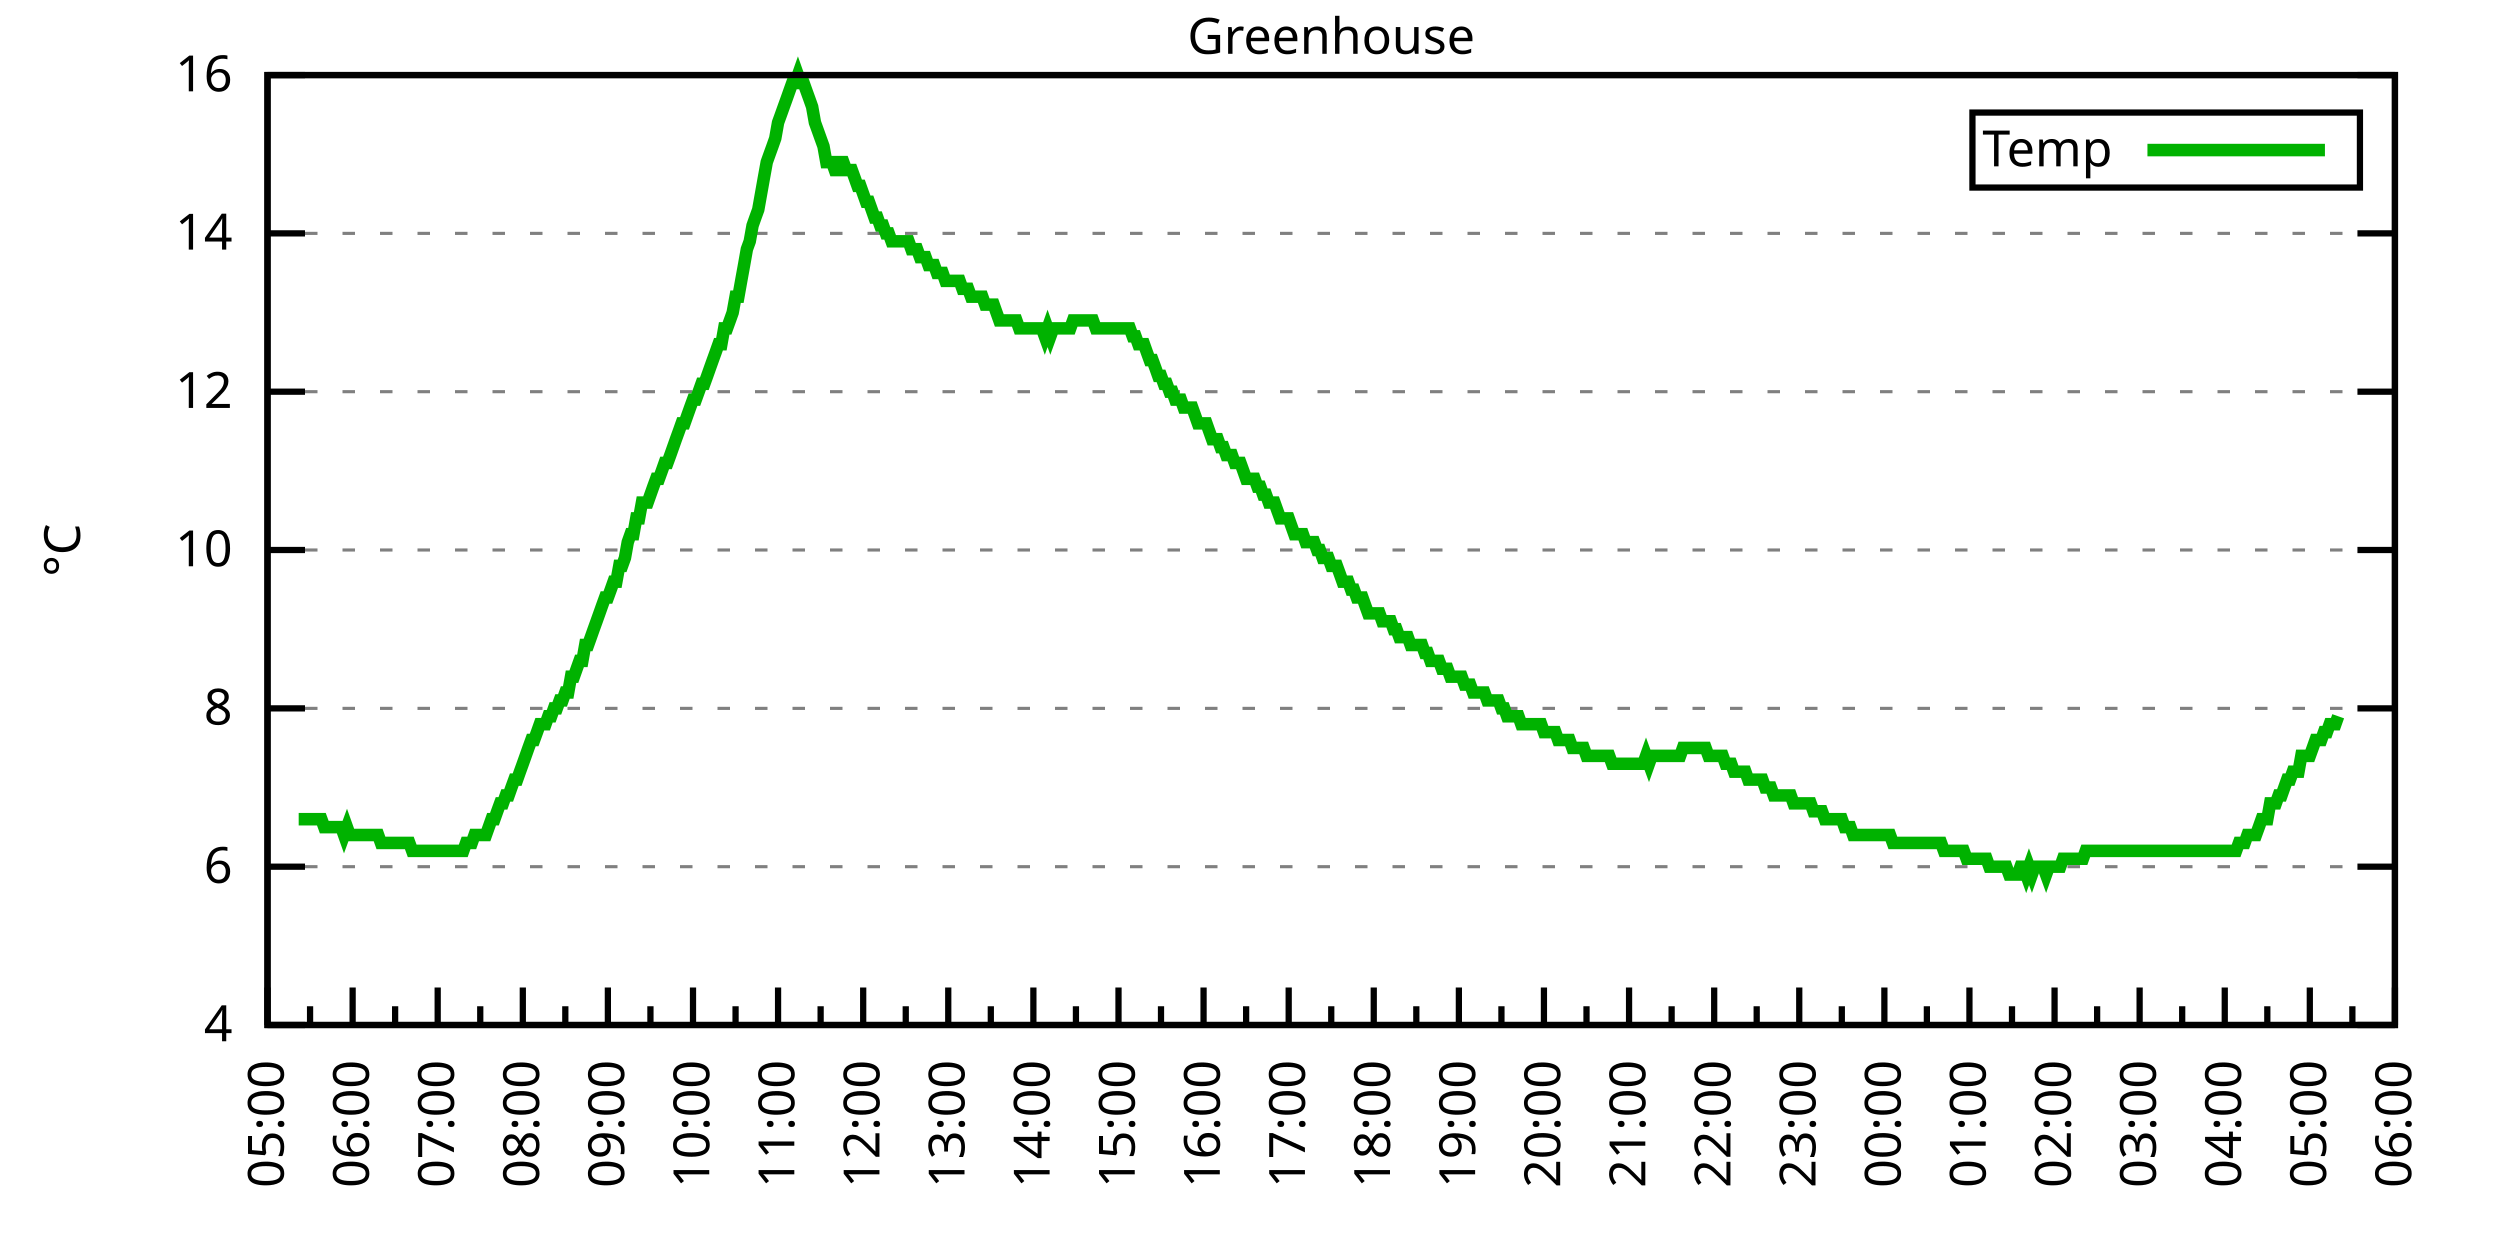
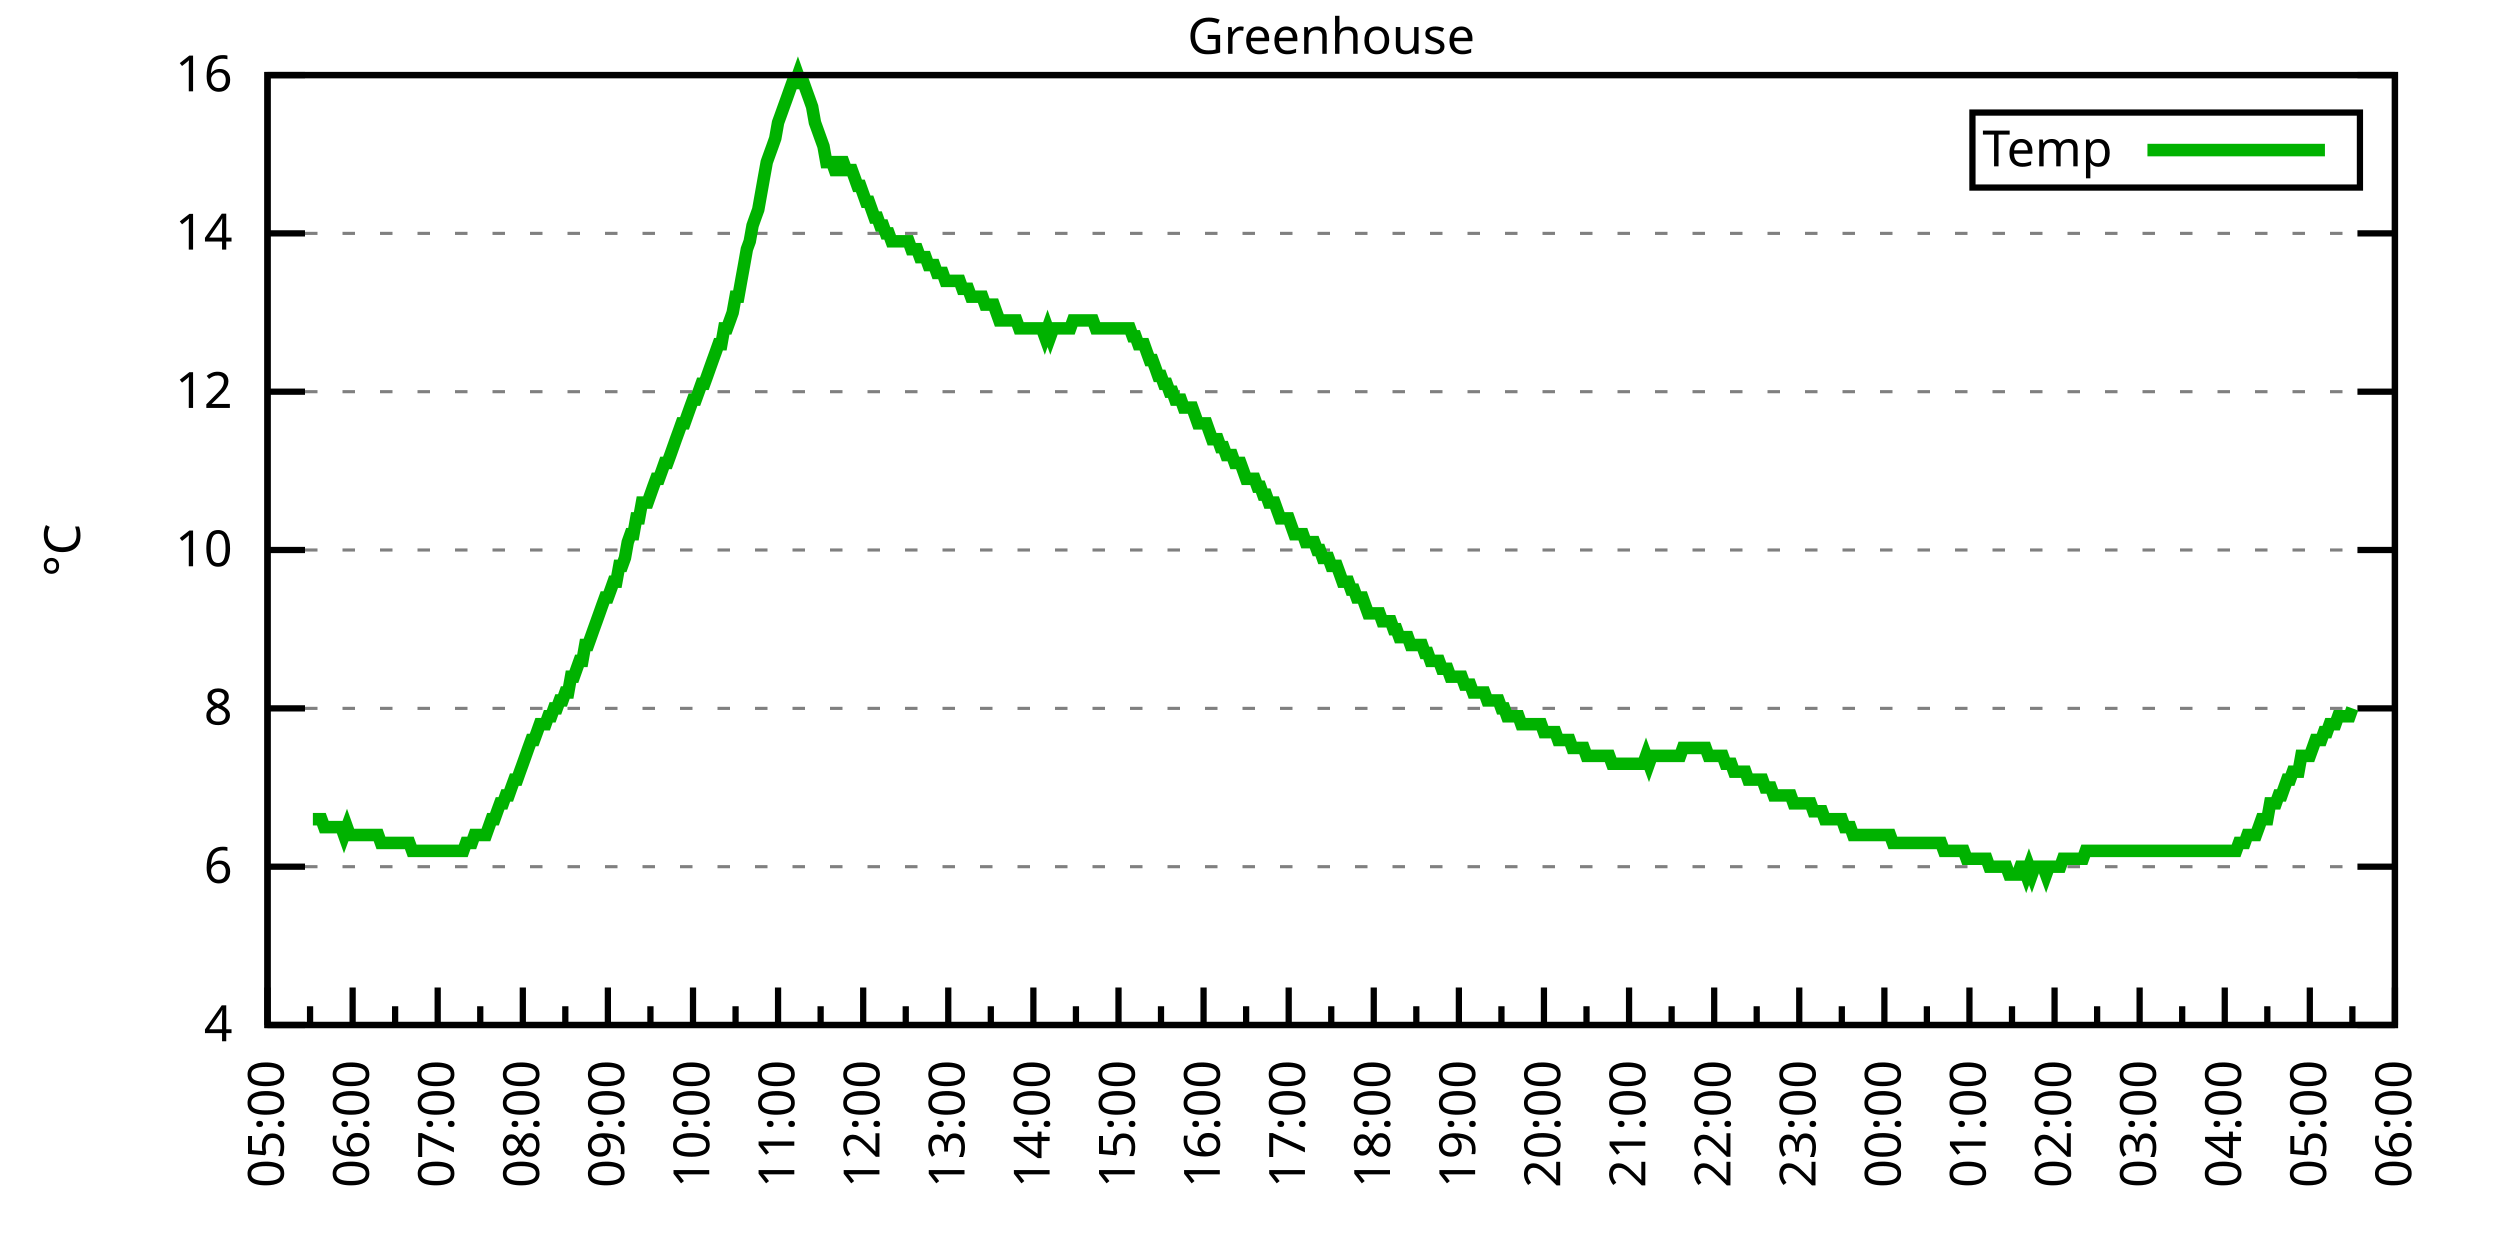
<svg xmlns="http://www.w3.org/2000/svg" xmlns:xlink="http://www.w3.org/1999/xlink" width="400" height="200" viewBox="0 0 400 200">
  <g id="gnuplot_canvas">
    <rect x="0" y="0" width="400" height="200" fill="none" />
    <defs>
      <circle id="gpDot" r="0.5" stroke-width="0.5" stroke="currentColor" />
      <path id="gpPt0" stroke-width="0.333" stroke="currentColor" d="M-1,0 h2 M0,-1 v2" />
      <path id="gpPt1" stroke-width="0.333" stroke="currentColor" d="M-1,-1 L1,1 M1,-1 L-1,1" />
      <path id="gpPt2" stroke-width="0.333" stroke="currentColor" d="M-1,0 L1,0 M0,-1 L0,1 M-1,-1 L1,1 M-1,1 L1,-1" />
      <rect id="gpPt3" stroke-width="0.333" stroke="currentColor" x="-1" y="-1" width="2" height="2" />
      <rect id="gpPt4" stroke-width="0.333" stroke="currentColor" fill="currentColor" x="-1" y="-1" width="2" height="2" />
      <circle id="gpPt5" stroke-width="0.333" stroke="currentColor" cx="0" cy="0" r="1" />
      <use xlink:href="#gpPt5" id="gpPt6" fill="currentColor" stroke="none" />
      <path id="gpPt7" stroke-width="0.333" stroke="currentColor" d="M0,-1.33 L-1.33,0.67 L1.33,0.67 z" />
      <use xlink:href="#gpPt7" id="gpPt8" fill="currentColor" stroke="none" />
      <use xlink:href="#gpPt7" id="gpPt9" stroke="currentColor" transform="rotate(180)" />
      <use xlink:href="#gpPt9" id="gpPt10" fill="currentColor" stroke="none" />
      <use xlink:href="#gpPt3" id="gpPt11" stroke="currentColor" transform="rotate(45)" />
      <use xlink:href="#gpPt11" id="gpPt12" fill="currentColor" stroke="none" />
      <path id="gpPt13" stroke-width="0.333" stroke="currentColor" d="M0,1.330 L1.265,0.411 L0.782,-1.067 L-0.782,-1.076 L-1.265,0.411 z" />
      <use xlink:href="#gpPt13" id="gpPt14" fill="currentColor" stroke="none" />
      <filter id="textbox" filterUnits="objectBoundingBox" x="0" y="0" height="1" width="1">
        <feFlood flood-color="white" flood-opacity="1" result="bgnd" />
        <feComposite in="SourceGraphic" in2="bgnd" operator="atop" />
      </filter>
      <filter id="greybox" filterUnits="objectBoundingBox" x="0" y="0" height="1" width="1">
        <feFlood flood-color="lightgrey" flood-opacity="1" result="grey" />
        <feComposite in="SourceGraphic" in2="grey" operator="atop" />
      </filter>
    </defs>
    <g fill="none" color="white" stroke="currentColor" stroke-width="1.00" stroke-linecap="butt" stroke-linejoin="miter">
</g>
    <g fill="none" color="black" stroke="currentColor" stroke-width="1.00" stroke-linecap="butt" stroke-linejoin="miter">
      <g stroke="none" shape-rendering="crispEdges">
        <polygon fill="rgb(255, 255, 255)" points="42.80,164.00 383.18,164.00 383.18,12.02 42.80,12.02 " />
      </g>
    </g>
    <g fill="none" color="black" stroke="currentColor" stroke-width="1.00" stroke-linecap="butt" stroke-linejoin="miter">
</g>
    <g fill="none" color="black" stroke="black" stroke-width="0.50" stroke-linecap="butt" stroke-linejoin="miter">
</g>
    <g fill="none" color="gray" stroke="currentColor" stroke-width="0.50" stroke-linecap="butt" stroke-linejoin="miter">
      <path stroke="gray" stroke-dasharray="2,4" class="gridline" d="M42.80,164.00 L383.19,164.00  " />
    </g>
    <g fill="none" color="gray" stroke="gray" stroke-width="1.00" stroke-linecap="butt" stroke-linejoin="miter">
</g>
    <g fill="none" color="black" stroke="currentColor" stroke-width="1.00" stroke-linecap="butt" stroke-linejoin="miter">
      <path stroke="black" d="M42.80,164.00 L48.80,164.00 M383.19,164.00 L377.19,164.00  " />
      <g transform="translate(37.20,166.60)" stroke="none" fill="black" font-family="Sans" font-size="8.00" text-anchor="end">
        <text>
          <tspan font-family="Sans"> 4</tspan>
        </text>
      </g>
    </g>
    <g fill="none" color="black" stroke="currentColor" stroke-width="1.00" stroke-linecap="butt" stroke-linejoin="miter">
</g>
    <g fill="none" color="black" stroke="black" stroke-width="0.50" stroke-linecap="butt" stroke-linejoin="miter">
</g>
    <g fill="none" color="gray" stroke="currentColor" stroke-width="0.50" stroke-linecap="butt" stroke-linejoin="miter">
      <path stroke="gray" stroke-dasharray="2,4" class="gridline" d="M42.80,138.67 L383.19,138.67  " />
    </g>
    <g fill="none" color="gray" stroke="gray" stroke-width="1.00" stroke-linecap="butt" stroke-linejoin="miter">
</g>
    <g fill="none" color="black" stroke="currentColor" stroke-width="1.00" stroke-linecap="butt" stroke-linejoin="miter">
      <path stroke="black" d="M42.80,138.67 L48.80,138.67 M383.19,138.67 L377.19,138.67  " />
      <g transform="translate(37.20,141.27)" stroke="none" fill="black" font-family="Sans" font-size="8.00" text-anchor="end">
        <text>
          <tspan font-family="Sans"> 6</tspan>
        </text>
      </g>
    </g>
    <g fill="none" color="black" stroke="currentColor" stroke-width="1.00" stroke-linecap="butt" stroke-linejoin="miter">
</g>
    <g fill="none" color="black" stroke="black" stroke-width="0.50" stroke-linecap="butt" stroke-linejoin="miter">
</g>
    <g fill="none" color="gray" stroke="currentColor" stroke-width="0.50" stroke-linecap="butt" stroke-linejoin="miter">
      <path stroke="gray" stroke-dasharray="2,4" class="gridline" d="M42.80,113.34 L383.19,113.34  " />
    </g>
    <g fill="none" color="gray" stroke="gray" stroke-width="1.00" stroke-linecap="butt" stroke-linejoin="miter">
</g>
    <g fill="none" color="black" stroke="currentColor" stroke-width="1.00" stroke-linecap="butt" stroke-linejoin="miter">
      <path stroke="black" d="M42.80,113.34 L48.80,113.34 M383.19,113.34 L377.19,113.34  " />
      <g transform="translate(37.20,115.94)" stroke="none" fill="black" font-family="Sans" font-size="8.00" text-anchor="end">
        <text>
          <tspan font-family="Sans"> 8</tspan>
        </text>
      </g>
    </g>
    <g fill="none" color="black" stroke="currentColor" stroke-width="1.00" stroke-linecap="butt" stroke-linejoin="miter">
</g>
    <g fill="none" color="black" stroke="black" stroke-width="0.50" stroke-linecap="butt" stroke-linejoin="miter">
</g>
    <g fill="none" color="gray" stroke="currentColor" stroke-width="0.50" stroke-linecap="butt" stroke-linejoin="miter">
      <path stroke="gray" stroke-dasharray="2,4" class="gridline" d="M42.80,88.00 L383.19,88.00  " />
    </g>
    <g fill="none" color="gray" stroke="gray" stroke-width="1.00" stroke-linecap="butt" stroke-linejoin="miter">
</g>
    <g fill="none" color="black" stroke="currentColor" stroke-width="1.00" stroke-linecap="butt" stroke-linejoin="miter">
      <path stroke="black" d="M42.80,88.00 L48.80,88.00 M383.19,88.00 L377.19,88.00  " />
      <g transform="translate(37.20,90.60)" stroke="none" fill="black" font-family="Sans" font-size="8.00" text-anchor="end">
        <text>
          <tspan font-family="Sans"> 10</tspan>
        </text>
      </g>
    </g>
    <g fill="none" color="black" stroke="currentColor" stroke-width="1.00" stroke-linecap="butt" stroke-linejoin="miter">
</g>
    <g fill="none" color="black" stroke="black" stroke-width="0.50" stroke-linecap="butt" stroke-linejoin="miter">
</g>
    <g fill="none" color="gray" stroke="currentColor" stroke-width="0.50" stroke-linecap="butt" stroke-linejoin="miter">
      <path stroke="gray" stroke-dasharray="2,4" class="gridline" d="M42.80,62.67 L383.19,62.67  " />
    </g>
    <g fill="none" color="gray" stroke="gray" stroke-width="1.00" stroke-linecap="butt" stroke-linejoin="miter">
</g>
    <g fill="none" color="black" stroke="currentColor" stroke-width="1.00" stroke-linecap="butt" stroke-linejoin="miter">
      <path stroke="black" d="M42.80,62.67 L48.80,62.67 M383.19,62.67 L377.19,62.67  " />
      <g transform="translate(37.20,65.27)" stroke="none" fill="black" font-family="Sans" font-size="8.00" text-anchor="end">
        <text>
          <tspan font-family="Sans"> 12</tspan>
        </text>
      </g>
    </g>
    <g fill="none" color="black" stroke="currentColor" stroke-width="1.00" stroke-linecap="butt" stroke-linejoin="miter">
</g>
    <g fill="none" color="black" stroke="black" stroke-width="0.50" stroke-linecap="butt" stroke-linejoin="miter">
</g>
    <g fill="none" color="gray" stroke="currentColor" stroke-width="0.50" stroke-linecap="butt" stroke-linejoin="miter">
      <path stroke="gray" stroke-dasharray="2,4" class="gridline" d="M42.80,37.34 L383.19,37.34  " />
    </g>
    <g fill="none" color="gray" stroke="gray" stroke-width="1.00" stroke-linecap="butt" stroke-linejoin="miter">
</g>
    <g fill="none" color="black" stroke="currentColor" stroke-width="1.00" stroke-linecap="butt" stroke-linejoin="miter">
      <path stroke="black" d="M42.80,37.34 L48.80,37.34 M383.19,37.34 L377.19,37.34  " />
      <g transform="translate(37.20,39.94)" stroke="none" fill="black" font-family="Sans" font-size="8.00" text-anchor="end">
        <text>
          <tspan font-family="Sans"> 14</tspan>
        </text>
      </g>
    </g>
    <g fill="none" color="black" stroke="currentColor" stroke-width="1.00" stroke-linecap="butt" stroke-linejoin="miter">
</g>
    <g fill="none" color="black" stroke="black" stroke-width="0.50" stroke-linecap="butt" stroke-linejoin="miter">
</g>
    <g fill="none" color="gray" stroke="currentColor" stroke-width="0.50" stroke-linecap="butt" stroke-linejoin="miter">
      <path stroke="gray" stroke-dasharray="2,4" class="gridline" d="M42.80,12.01 L383.19,12.01  " />
    </g>
    <g fill="none" color="gray" stroke="gray" stroke-width="1.00" stroke-linecap="butt" stroke-linejoin="miter">
</g>
    <g fill="none" color="black" stroke="currentColor" stroke-width="1.00" stroke-linecap="butt" stroke-linejoin="miter">
      <path stroke="black" d="M42.80,12.01 L48.80,12.01 M383.19,12.01 L377.19,12.01  " />
      <g transform="translate(37.20,14.61)" stroke="none" fill="black" font-family="Sans" font-size="8.00" text-anchor="end">
        <text>
          <tspan font-family="Sans"> 16</tspan>
        </text>
      </g>
    </g>
    <g fill="none" color="black" stroke="currentColor" stroke-width="1.00" stroke-linecap="butt" stroke-linejoin="miter">
      <path stroke="black" d="M42.80,164.00 L42.80,158.00  " />
      <g transform="translate(45.40,169.60) rotate(270)" stroke="none" fill="black" font-family="Sans" font-size="8.00" text-anchor="end">
        <text>
          <tspan font-family="Sans">05:00</tspan>
        </text>
      </g>
    </g>
    <g fill="none" color="black" stroke="currentColor" stroke-width="1.00" stroke-linecap="butt" stroke-linejoin="miter">
      <path stroke="black" d="M49.61,164.00 L49.61,161.00 M56.42,164.00 L56.42,158.00  " />
      <g transform="translate(59.02,169.60) rotate(270)" stroke="none" fill="black" font-family="Sans" font-size="8.00" text-anchor="end">
        <text>
          <tspan font-family="Sans">06:00</tspan>
        </text>
      </g>
    </g>
    <g fill="none" color="black" stroke="currentColor" stroke-width="1.00" stroke-linecap="butt" stroke-linejoin="miter">
      <path stroke="black" d="M63.22,164.00 L63.22,161.00 M70.03,164.00 L70.03,158.00  " />
      <g transform="translate(72.63,169.60) rotate(270)" stroke="none" fill="black" font-family="Sans" font-size="8.00" text-anchor="end">
        <text>
          <tspan font-family="Sans">07:00</tspan>
        </text>
      </g>
    </g>
    <g fill="none" color="black" stroke="currentColor" stroke-width="1.00" stroke-linecap="butt" stroke-linejoin="miter">
      <path stroke="black" d="M76.84,164.00 L76.84,161.00 M83.65,164.00 L83.65,158.00  " />
      <g transform="translate(86.25,169.60) rotate(270)" stroke="none" fill="black" font-family="Sans" font-size="8.00" text-anchor="end">
        <text>
          <tspan font-family="Sans">08:00</tspan>
        </text>
      </g>
    </g>
    <g fill="none" color="black" stroke="currentColor" stroke-width="1.00" stroke-linecap="butt" stroke-linejoin="miter">
      <path stroke="black" d="M90.45,164.00 L90.45,161.00 M97.26,164.00 L97.26,158.00  " />
      <g transform="translate(99.86,169.60) rotate(270)" stroke="none" fill="black" font-family="Sans" font-size="8.00" text-anchor="end">
        <text>
          <tspan font-family="Sans">09:00</tspan>
        </text>
      </g>
    </g>
    <g fill="none" color="black" stroke="currentColor" stroke-width="1.00" stroke-linecap="butt" stroke-linejoin="miter">
      <path stroke="black" d="M104.07,164.00 L104.07,161.00 M110.88,164.00 L110.88,158.00  " />
      <g transform="translate(113.48,169.60) rotate(270)" stroke="none" fill="black" font-family="Sans" font-size="8.00" text-anchor="end">
        <text>
          <tspan font-family="Sans">10:00</tspan>
        </text>
      </g>
    </g>
    <g fill="none" color="black" stroke="currentColor" stroke-width="1.00" stroke-linecap="butt" stroke-linejoin="miter">
      <path stroke="black" d="M117.69,164.00 L117.69,161.00 M124.49,164.00 L124.49,158.00  " />
      <g transform="translate(127.09,169.60) rotate(270)" stroke="none" fill="black" font-family="Sans" font-size="8.00" text-anchor="end">
        <text>
          <tspan font-family="Sans">11:00</tspan>
        </text>
      </g>
    </g>
    <g fill="none" color="black" stroke="currentColor" stroke-width="1.00" stroke-linecap="butt" stroke-linejoin="miter">
      <path stroke="black" d="M131.30,164.00 L131.30,161.00 M138.11,164.00 L138.11,158.00  " />
      <g transform="translate(140.71,169.60) rotate(270)" stroke="none" fill="black" font-family="Sans" font-size="8.00" text-anchor="end">
        <text>
          <tspan font-family="Sans">12:00</tspan>
        </text>
      </g>
    </g>
    <g fill="none" color="black" stroke="currentColor" stroke-width="1.00" stroke-linecap="butt" stroke-linejoin="miter">
      <path stroke="black" d="M144.92,164.00 L144.92,161.00 M151.72,164.00 L151.72,158.00  " />
      <g transform="translate(154.32,169.60) rotate(270)" stroke="none" fill="black" font-family="Sans" font-size="8.00" text-anchor="end">
        <text>
          <tspan font-family="Sans">13:00</tspan>
        </text>
      </g>
    </g>
    <g fill="none" color="black" stroke="currentColor" stroke-width="1.00" stroke-linecap="butt" stroke-linejoin="miter">
      <path stroke="black" d="M158.53,164.00 L158.53,161.00 M165.34,164.00 L165.34,158.00  " />
      <g transform="translate(167.94,169.60) rotate(270)" stroke="none" fill="black" font-family="Sans" font-size="8.00" text-anchor="end">
        <text>
          <tspan font-family="Sans">14:00</tspan>
        </text>
      </g>
    </g>
    <g fill="none" color="black" stroke="currentColor" stroke-width="1.00" stroke-linecap="butt" stroke-linejoin="miter">
      <path stroke="black" d="M172.15,164.00 L172.15,161.00 M178.96,164.00 L178.96,158.00  " />
      <g transform="translate(181.56,169.60) rotate(270)" stroke="none" fill="black" font-family="Sans" font-size="8.00" text-anchor="end">
        <text>
          <tspan font-family="Sans">15:00</tspan>
        </text>
      </g>
    </g>
    <g fill="none" color="black" stroke="currentColor" stroke-width="1.00" stroke-linecap="butt" stroke-linejoin="miter">
      <path stroke="black" d="M185.76,164.00 L185.76,161.00 M192.57,164.00 L192.57,158.00  " />
      <g transform="translate(195.17,169.60) rotate(270)" stroke="none" fill="black" font-family="Sans" font-size="8.00" text-anchor="end">
        <text>
          <tspan font-family="Sans">16:00</tspan>
        </text>
      </g>
    </g>
    <g fill="none" color="black" stroke="currentColor" stroke-width="1.00" stroke-linecap="butt" stroke-linejoin="miter">
      <path stroke="black" d="M199.38,164.00 L199.38,161.00 M206.19,164.00 L206.19,158.00  " />
      <g transform="translate(208.79,169.60) rotate(270)" stroke="none" fill="black" font-family="Sans" font-size="8.00" text-anchor="end">
        <text>
          <tspan font-family="Sans">17:00</tspan>
        </text>
      </g>
    </g>
    <g fill="none" color="black" stroke="currentColor" stroke-width="1.00" stroke-linecap="butt" stroke-linejoin="miter">
      <path stroke="black" d="M213.00,164.00 L213.00,161.00 M219.80,164.00 L219.80,158.00  " />
      <g transform="translate(222.40,169.60) rotate(270)" stroke="none" fill="black" font-family="Sans" font-size="8.00" text-anchor="end">
        <text>
          <tspan font-family="Sans">18:00</tspan>
        </text>
      </g>
    </g>
    <g fill="none" color="black" stroke="currentColor" stroke-width="1.00" stroke-linecap="butt" stroke-linejoin="miter">
      <path stroke="black" d="M226.61,164.00 L226.61,161.00 M233.42,164.00 L233.42,158.00  " />
      <g transform="translate(236.02,169.60) rotate(270)" stroke="none" fill="black" font-family="Sans" font-size="8.00" text-anchor="end">
        <text>
          <tspan font-family="Sans">19:00</tspan>
        </text>
      </g>
    </g>
    <g fill="none" color="black" stroke="currentColor" stroke-width="1.00" stroke-linecap="butt" stroke-linejoin="miter">
      <path stroke="black" d="M240.23,164.00 L240.23,161.00 M247.03,164.00 L247.03,158.00  " />
      <g transform="translate(249.63,169.60) rotate(270)" stroke="none" fill="black" font-family="Sans" font-size="8.00" text-anchor="end">
        <text>
          <tspan font-family="Sans">20:00</tspan>
        </text>
      </g>
    </g>
    <g fill="none" color="black" stroke="currentColor" stroke-width="1.00" stroke-linecap="butt" stroke-linejoin="miter">
      <path stroke="black" d="M253.84,164.00 L253.84,161.00 M260.65,164.00 L260.65,158.00  " />
      <g transform="translate(263.25,169.60) rotate(270)" stroke="none" fill="black" font-family="Sans" font-size="8.00" text-anchor="end">
        <text>
          <tspan font-family="Sans">21:00</tspan>
        </text>
      </g>
    </g>
    <g fill="none" color="black" stroke="currentColor" stroke-width="1.00" stroke-linecap="butt" stroke-linejoin="miter">
      <path stroke="black" d="M267.46,164.00 L267.46,161.00 M274.27,164.00 L274.27,158.00  " />
      <g transform="translate(276.87,169.60) rotate(270)" stroke="none" fill="black" font-family="Sans" font-size="8.00" text-anchor="end">
        <text>
          <tspan font-family="Sans">22:00</tspan>
        </text>
      </g>
    </g>
    <g fill="none" color="black" stroke="currentColor" stroke-width="1.00" stroke-linecap="butt" stroke-linejoin="miter">
      <path stroke="black" d="M281.07,164.00 L281.07,161.00 M287.88,164.00 L287.88,158.00  " />
      <g transform="translate(290.48,169.60) rotate(270)" stroke="none" fill="black" font-family="Sans" font-size="8.00" text-anchor="end">
        <text>
          <tspan font-family="Sans">23:00</tspan>
        </text>
      </g>
    </g>
    <g fill="none" color="black" stroke="currentColor" stroke-width="1.00" stroke-linecap="butt" stroke-linejoin="miter">
      <path stroke="black" d="M294.69,164.00 L294.69,161.00 M301.50,164.00 L301.50,158.00  " />
      <g transform="translate(304.10,169.60) rotate(270)" stroke="none" fill="black" font-family="Sans" font-size="8.00" text-anchor="end">
        <text>
          <tspan font-family="Sans">00:00</tspan>
        </text>
      </g>
    </g>
    <g fill="none" color="black" stroke="currentColor" stroke-width="1.00" stroke-linecap="butt" stroke-linejoin="miter">
      <path stroke="black" d="M308.30,164.00 L308.30,161.00 M315.11,164.00 L315.11,158.00  " />
      <g transform="translate(317.71,169.60) rotate(270)" stroke="none" fill="black" font-family="Sans" font-size="8.00" text-anchor="end">
        <text>
          <tspan font-family="Sans">01:00</tspan>
        </text>
      </g>
    </g>
    <g fill="none" color="black" stroke="currentColor" stroke-width="1.00" stroke-linecap="butt" stroke-linejoin="miter">
      <path stroke="black" d="M321.92,164.00 L321.92,161.00 M328.73,164.00 L328.73,158.00  " />
      <g transform="translate(331.33,169.60) rotate(270)" stroke="none" fill="black" font-family="Sans" font-size="8.00" text-anchor="end">
        <text>
          <tspan font-family="Sans">02:00</tspan>
        </text>
      </g>
    </g>
    <g fill="none" color="black" stroke="currentColor" stroke-width="1.00" stroke-linecap="butt" stroke-linejoin="miter">
      <path stroke="black" d="M335.54,164.00 L335.54,161.00 M342.34,164.00 L342.34,158.00  " />
      <g transform="translate(344.94,169.60) rotate(270)" stroke="none" fill="black" font-family="Sans" font-size="8.00" text-anchor="end">
        <text>
          <tspan font-family="Sans">03:00</tspan>
        </text>
      </g>
    </g>
    <g fill="none" color="black" stroke="currentColor" stroke-width="1.00" stroke-linecap="butt" stroke-linejoin="miter">
      <path stroke="black" d="M349.15,164.00 L349.15,161.00 M355.96,164.00 L355.96,158.00  " />
      <g transform="translate(358.56,169.60) rotate(270)" stroke="none" fill="black" font-family="Sans" font-size="8.00" text-anchor="end">
        <text>
          <tspan font-family="Sans">04:00</tspan>
        </text>
      </g>
    </g>
    <g fill="none" color="black" stroke="currentColor" stroke-width="1.00" stroke-linecap="butt" stroke-linejoin="miter">
      <path stroke="black" d="M362.77,164.00 L362.77,161.00 M369.57,164.00 L369.57,158.00  " />
      <g transform="translate(372.17,169.60) rotate(270)" stroke="none" fill="black" font-family="Sans" font-size="8.00" text-anchor="end">
        <text>
          <tspan font-family="Sans">05:00</tspan>
        </text>
      </g>
    </g>
    <g fill="none" color="black" stroke="currentColor" stroke-width="1.00" stroke-linecap="butt" stroke-linejoin="miter">
      <path stroke="black" d="M376.38,164.00 L376.38,161.00 M383.19,164.00 L383.19,158.00  " />
      <g transform="translate(385.79,169.60) rotate(270)" stroke="none" fill="black" font-family="Sans" font-size="8.00" text-anchor="end">
        <text>
          <tspan font-family="Sans">06:00</tspan>
        </text>
      </g>
    </g>
    <g fill="none" color="black" stroke="currentColor" stroke-width="1.00" stroke-linecap="butt" stroke-linejoin="miter">
</g>
    <g fill="none" color="black" stroke="currentColor" stroke-width="1.00" stroke-linecap="butt" stroke-linejoin="miter">
      <path stroke="black" d="M42.80,12.01 L42.80,164.00 L383.19,164.00 L383.19,12.01 L42.80,12.01 Z  " />
    </g>
    <g fill="none" color="black" stroke="currentColor" stroke-width="1.00" stroke-linecap="butt" stroke-linejoin="miter">
      <g transform="translate(12.80,88.01) rotate(270)" stroke="none" fill="black" font-family="Sans" font-size="8.00" text-anchor="middle">
        <text>
          <tspan font-family="Sans">°C</tspan>
        </text>
      </g>
    </g>
    <g fill="none" color="black" stroke="currentColor" stroke-width="1.00" stroke-linecap="butt" stroke-linejoin="miter">
</g>
    <g fill="none" color="black" stroke="currentColor" stroke-width="1.00" stroke-linecap="butt" stroke-linejoin="miter">
      <path stroke="black" d="M315.59,30.01 L315.59,18.01 L377.59,18.01 L377.59,30.01 L315.59,30.01 Z  " />
    </g>
    <g id="Greenhouse_plot_1">
      <g fill="none" color="white" stroke="black" stroke-width="2.00" stroke-linecap="butt" stroke-linejoin="miter">
</g>
      <g fill="none" color="black" stroke="currentColor" stroke-width="2.00" stroke-linecap="butt" stroke-linejoin="miter">
        <g transform="translate(337.99,26.61)" stroke="none" fill="black" font-family="Sans" font-size="8.00" text-anchor="end">
          <text>
            <tspan font-family="Sans">Temp</tspan>
          </text>
        </g>
      </g>
      <g fill="none" color="black" stroke="currentColor" stroke-width="2.00" stroke-linecap="butt" stroke-linejoin="miter">
-         <path stroke="rgb(  0, 178,   0)" d="M343.59,24.01 L371.99,24.01 M47.79,131.07 L48.25,131.07 L48.70,131.07 L49.15,131.07 L49.61,131.07 L50.06,131.07   L50.52,131.07 L50.97,131.07 L51.42,131.07 L51.88,132.34 L52.33,132.34 L52.78,132.34 L53.24,132.34 L53.69,132.34   L54.15,132.34 L54.60,132.34 L55.05,133.60 L55.51,132.34 L55.96,133.60 L56.42,133.60 L56.87,133.60 L57.32,133.60   L57.78,133.60 L58.23,133.60 L58.68,133.60 L59.14,133.60 L59.59,133.60 L60.05,133.60 L60.50,133.60 L60.95,134.87   L61.41,134.87 L61.86,134.87 L62.32,134.87 L62.77,134.87 L63.22,134.87 L63.68,134.87 L64.13,134.87 L64.58,134.87   L65.04,134.87 L65.49,134.87 L65.95,136.14 L66.40,136.14 L66.85,136.14 L67.31,136.14 L67.76,136.14 L68.22,136.14   L68.67,136.14 L69.12,136.14 L69.58,136.14 L70.03,136.14 L70.49,136.14 L70.94,136.14 L71.39,136.14 L71.85,136.14   L72.30,136.14 L72.75,136.14 L73.21,136.14 L73.66,136.14 L74.12,136.14 L74.57,134.87 L75.02,134.87 L75.48,134.87   L75.93,133.60 L76.39,133.60 L76.84,133.60 L77.29,133.60 L77.75,133.60 L78.20,132.34 L78.65,131.07 L79.11,131.07   L79.56,129.80 L80.02,128.54 L80.47,128.54 L80.92,127.27 L81.38,127.27 L81.83,126.00 L82.29,124.74 L82.74,124.74   L83.19,123.47 L83.65,122.20 L84.10,120.94 L84.55,119.67 L85.01,118.40 L85.46,118.40 L85.92,117.14 L86.37,115.87   L86.82,115.87 L87.28,115.87 L87.73,114.60 L88.19,114.60 L88.64,113.34 L89.09,113.34 L89.55,112.07 L90.00,112.07   L90.45,110.80 L90.91,110.80 L91.36,108.27 L91.82,108.27 L92.27,107.00 L92.72,105.74 L93.18,105.74 L93.63,103.20   L94.09,103.20 L94.54,101.94 L94.99,100.67 L95.45,99.40 L95.90,98.14 L96.35,96.87 L96.81,95.60 L97.26,95.60   L97.72,94.34 L98.17,93.07 L98.62,93.07 L99.08,90.54 L99.53,90.54 L99.99,89.27 L100.44,86.74 L100.89,85.47   L101.35,85.47 L101.80,82.94 L102.25,82.94 L102.71,80.41 L103.16,80.41 L103.62,80.41 L104.07,79.14 L104.52,77.87   L104.98,76.61 L105.43,76.61 L105.89,75.34 L106.34,74.07 L106.79,74.07 L107.25,72.81 L107.70,71.54 L108.15,70.27   L108.61,69.01 L109.06,67.74 L109.52,67.74 L109.97,66.47 L110.42,65.21 L110.88,63.94 L111.33,63.94 L111.79,62.67   L112.24,61.41 L112.69,61.41 L113.15,60.14 L113.60,58.87 L114.05,57.61 L114.51,56.34 L114.96,55.07 L115.42,55.07   L115.87,52.54 L116.32,52.54 L116.78,51.27 L117.23,50.01 L117.69,47.47 L118.14,47.47 L118.59,44.94 L119.05,42.41   L119.50,39.87 L119.96,38.61 L120.41,36.08 L120.86,34.81 L121.32,33.54 L121.77,31.01 L122.22,28.48 L122.68,25.94   L123.13,24.68 L123.59,23.41 L124.04,22.14 L124.49,19.61 L124.95,18.34 L125.40,17.08 L125.86,15.81 L126.31,14.54   L126.76,13.28 L127.22,13.28 L127.67,12.01 L128.12,13.28 L128.58,13.28 L129.03,14.54 L129.49,15.81 L129.94,17.08   L130.39,19.61 L130.85,20.88 L131.30,22.14 L131.76,23.41 L132.21,25.94 L132.66,25.94 L133.12,25.94 L133.57,27.21   L134.02,27.21 L134.48,25.94 L134.93,25.94 L135.39,27.21 L135.84,27.21 L136.29,27.21 L136.75,28.48 L137.20,29.74   L137.66,29.74 L138.11,31.01 L138.56,32.28 L139.02,32.28 L139.47,33.54 L139.92,34.81 L140.38,34.81 L140.83,36.08   L141.29,36.08 L141.74,37.34 L142.19,37.34 L142.65,38.61 L143.10,38.61 L143.56,38.61 L144.01,38.61 L144.46,38.61   L144.92,38.61 L145.37,38.61 L145.82,39.87 L146.28,39.87 L146.73,39.87 L147.19,41.14 L147.64,41.14 L148.09,41.14   L148.55,42.41 L149.00,42.41 L149.46,42.41 L149.91,43.67 L150.36,43.67 L150.82,43.67 L151.27,44.94 L151.72,44.94   L152.18,44.94 L152.63,44.94 L153.09,44.94 L153.54,44.94 L153.99,46.21 L154.45,46.21 L154.90,46.21 L155.36,47.47   L155.81,47.47 L156.26,47.47 L156.72,47.47 L157.17,47.47 L157.62,48.74 L158.08,48.74 L158.53,48.74 L158.99,48.74   L159.44,50.01 L159.89,51.27 L160.35,51.27 L160.80,51.27 L161.26,51.27 L161.71,51.27 L162.16,51.27 L162.62,51.27   L163.07,52.54 L163.52,52.54 L163.98,52.54 L164.43,52.54 L164.89,52.54 L165.34,52.54 L165.79,52.54 L166.25,52.54   L166.70,52.54 L167.16,53.81 L167.61,52.54 L168.06,53.81 L168.52,52.54 L168.97,52.54 L169.43,52.54 L169.88,52.54   L170.33,52.54 L170.79,52.54 L171.24,52.54 L171.69,51.27 L172.15,51.27 L172.60,51.27 L173.06,51.27 L173.51,51.27   L173.96,51.27 L174.42,51.27 L174.87,51.27 L175.33,52.54 L175.78,52.54 L176.23,52.54 L176.69,52.54 L177.14,52.54   L177.59,52.54 L178.05,52.54 L178.50,52.54 L178.96,52.54 L179.41,52.54 L179.86,52.54 L180.32,52.54 L180.77,52.54   L181.23,53.81 L181.68,53.81 L182.13,55.07 L182.59,55.07 L183.04,55.07 L183.49,56.34 L183.95,57.61 L184.40,57.61   L184.86,58.87 L185.31,60.14 L185.76,60.14 L186.22,61.41 L186.67,61.41 L187.13,62.67 L187.58,62.67 L188.03,63.94   L188.49,63.94 L188.94,63.94 L189.39,65.21 L189.85,65.21 L190.30,65.21 L190.76,65.21 L191.21,66.47 L191.66,67.74   L192.12,67.74 L192.57,67.74 L193.03,67.74 L193.48,69.01 L193.93,70.27 L194.39,70.27 L194.84,70.27 L195.29,71.54   L195.75,71.54 L196.20,72.81 L196.66,72.81 L197.11,72.81 L197.56,74.07 L198.02,74.07 L198.47,74.07 L198.93,75.34   L199.38,76.61 L199.83,76.61 L200.29,76.61 L200.74,76.61 L201.19,77.87 L201.65,77.87 L202.10,79.14 L202.56,79.14   L203.01,80.41 L203.46,80.41 L203.92,80.41 L204.37,81.67 L204.83,82.94 L205.28,82.94 L205.73,82.94 L206.19,82.94   L206.64,84.21 L207.09,85.47 L207.55,85.47 L208.00,85.47 L208.46,85.47 L208.91,86.74 L209.36,86.74 L209.82,86.74   L210.27,86.74 L210.73,88.00 L211.18,88.00 L211.63,89.27 L212.09,89.27 L212.54,89.27 L213.00,90.54 L213.45,90.54   L213.90,90.54 L214.36,91.80 L214.81,93.07 L215.26,93.07 L215.72,93.07 L216.17,94.34 L216.63,94.34 L217.08,95.60   L217.53,95.60 L217.99,95.60 L218.44,96.87 L218.90,98.14 L219.35,98.14 L219.80,98.14 L220.26,98.14 L220.71,98.14   L221.16,99.40 L221.62,99.40 L222.07,99.40 L222.53,99.40 L222.98,100.67 L223.43,100.67 L223.89,101.94 L224.34,101.94   L224.80,101.94 L225.25,101.94 L225.70,103.20 L226.16,103.20 L226.61,103.20 L227.06,103.20 L227.52,103.20 L227.97,104.47   L228.43,104.47 L228.88,105.74 L229.33,105.74 L229.79,105.74 L230.24,105.74 L230.70,107.00 L231.15,107.00 L231.60,107.00   L232.06,108.27 L232.51,108.27 L232.96,108.27 L233.42,108.27 L233.87,108.27 L234.33,109.54 L234.78,109.54 L235.23,109.54   L235.69,110.80 L236.14,110.80 L236.60,110.80 L237.05,110.80 L237.50,110.80 L237.96,112.07 L238.41,112.07 L238.86,112.07   L239.32,112.07 L239.77,112.07 L240.23,113.34 L240.68,113.34 L241.13,114.60 L242.04,114.60 L242.50,114.60 L242.95,114.60   L243.40,115.87 L243.86,115.87 L244.31,115.87 L244.76,115.87 L245.22,115.87 L245.67,115.87 L246.13,115.87 L246.58,115.87   L247.03,117.14 L247.49,117.14 L247.94,117.14 L248.40,117.14 L248.85,117.14 L249.30,118.40 L249.76,118.40 L250.21,118.40   L250.66,118.40 L251.12,118.40 L251.57,119.67 L252.03,119.67 L252.48,119.67 L252.93,119.67 L253.39,119.67 L253.84,120.94   L254.30,120.94 L254.75,120.94 L255.20,120.94 L255.66,120.94 L256.11,120.94 L256.56,120.94 L257.02,120.94 L257.47,120.94   L257.93,122.20 L258.38,122.20 L258.83,122.20 L259.29,122.20 L259.74,122.20 L260.20,122.20 L260.65,122.20 L261.10,122.20   L261.56,122.20 L262.01,122.20 L262.47,122.20 L262.92,122.20 L263.37,120.94 L263.83,122.20 L264.28,120.94 L264.73,120.94   L265.19,120.94 L265.64,120.94 L266.10,120.94 L266.55,120.94 L267.00,120.94 L267.46,120.94 L267.91,120.94 L268.37,120.94   L268.82,120.94 L269.27,119.67 L269.73,119.67 L270.18,119.67 L270.63,119.67 L271.09,119.67 L271.54,119.67 L272.00,119.67   L272.45,119.67 L272.90,119.67 L273.36,120.94 L273.81,120.94 L274.27,120.94 L274.72,120.94 L275.17,120.94 L275.63,120.94   L276.08,122.20 L276.53,122.20 L276.99,122.20 L277.44,123.47 L277.90,123.47 L278.35,123.47 L278.80,123.47 L279.26,123.47   L279.71,124.74 L280.17,124.74 L280.62,124.74 L281.07,124.74 L281.53,124.74 L281.98,124.74 L282.43,126.00 L282.89,126.00   L283.34,126.00 L283.80,127.27 L284.25,127.27 L284.70,127.27 L285.16,127.27 L285.61,127.27 L286.07,127.27 L286.52,127.27   L286.97,128.54 L287.43,128.54 L287.88,128.54 L288.33,128.54 L288.79,128.54 L289.24,128.54 L289.70,128.54 L290.15,129.80   L290.60,129.80 L291.06,129.80 L291.51,129.80 L291.97,131.07 L292.42,131.07 L292.87,131.07 L293.33,131.07 L293.78,131.07   L294.23,131.07 L294.69,131.07 L295.14,132.34 L295.60,132.34 L296.05,132.34 L296.50,133.60 L296.96,133.60 L297.41,133.60   L297.87,133.60 L298.32,133.60 L298.77,133.60 L299.23,133.60 L299.68,133.60 L300.13,133.60 L300.59,133.60 L301.04,133.60   L301.50,133.60 L301.95,133.60 L302.40,133.60 L302.86,134.87 L303.31,134.87 L303.77,134.87 L304.22,134.87 L304.67,134.87   L305.13,134.87 L305.58,134.87 L306.03,134.87 L306.49,134.87 L306.94,134.87 L307.40,134.87 L307.85,134.87 L308.30,134.87   L308.76,134.87 L309.21,134.87 L309.67,134.87 L310.12,134.87 L310.57,134.87 L311.03,136.14 L311.48,136.14 L311.94,136.14   L312.39,136.14 L312.84,136.14 L313.30,136.14 L313.75,136.14 L314.20,136.14 L314.66,137.40 L315.11,137.40 L315.57,137.40   L316.02,137.40 L316.47,137.40 L316.93,137.40 L317.38,137.40 L317.84,137.40 L318.29,138.67 L318.74,138.67 L319.20,138.67   L319.65,138.67 L320.10,138.67 L320.56,138.67 L321.01,138.67 L321.47,139.93 L321.92,139.93 L322.37,139.93 L322.83,139.93   L323.28,138.67 L323.74,138.67 L324.19,139.93 L324.64,138.67 L325.10,139.93 L325.55,138.67 L326.00,138.67 L326.46,138.67   L326.91,138.67 L327.37,139.93 L327.82,138.67 L328.27,138.67 L328.73,138.67 L329.18,138.67 L329.64,138.67 L330.09,137.40   L330.54,137.40 L331.00,137.40 L331.45,137.40 L331.90,137.40 L332.36,137.40 L332.81,137.40 L333.27,137.40 L333.72,136.14   L334.17,136.14 L334.63,136.14 L335.08,136.14 L335.54,136.14 L335.99,136.14 L336.44,136.14 L336.90,136.14 L337.35,136.14   L337.80,136.14 L338.26,136.14 L338.71,136.14 L339.17,136.14 L339.62,136.14 L340.07,136.14 L340.53,136.14 L340.98,136.14   L341.44,136.14 L341.89,136.14 L342.34,136.14 L342.80,136.14 L343.25,136.14 L343.70,136.14 L344.16,136.14 L344.61,136.14   L345.07,136.14 L345.52,136.14 L345.97,136.14 L346.43,136.14 L346.88,136.14 L347.34,136.14 L347.79,136.14 L348.24,136.14   L348.70,136.14 L349.15,136.14 L349.60,136.14 L350.06,136.14 L350.51,136.14 L350.97,136.14 L351.42,136.14 L351.87,136.14   L352.33,136.14 L352.78,136.14 L353.24,136.14 L353.69,136.14 L354.14,136.14 L354.60,136.14 L355.05,136.14 L355.50,136.14   L355.96,136.14 L356.41,136.14 L356.87,136.14 L357.32,136.14 L357.77,136.14 L358.23,134.87 L358.68,134.87 L359.14,134.87   L359.59,133.60 L360.04,133.60 L360.50,133.60 L360.95,133.60 L361.41,132.34 L361.86,131.07 L362.31,131.07 L362.77,131.07   L363.22,128.54 L363.67,128.54 L364.13,128.54 L364.58,127.27 L365.04,127.27 L365.49,126.00 L365.94,124.74 L366.40,124.74   L366.85,123.47 L367.31,123.47 L367.76,123.47 L368.21,120.94 L368.67,120.94 L369.12,120.94 L369.57,120.94 L370.03,119.67   L370.48,118.40 L370.94,118.40 L371.39,118.40 L371.84,117.14 L372.30,117.14 L372.75,115.87 L373.21,115.87 L373.66,115.87   L374.11,114.60  " />
+         <path stroke="rgb(  0, 178,   0)" d="M343.59,24.01 L371.99,24.01 M50.06,131.07 L50.52,131.07 L50.97,131.07 L51.42,131.07 L51.88,132.34 L52.33,132.34   L52.78,132.34 L53.24,132.34 L53.69,132.34 L54.15,132.34 L54.60,132.34 L55.05,133.60 L55.51,132.34 L55.96,133.60   L56.42,133.60 L56.87,133.60 L57.32,133.60 L57.78,133.60 L58.23,133.60 L58.68,133.60 L59.14,133.60 L59.59,133.60   L60.05,133.60 L60.50,133.60 L60.95,134.87 L61.41,134.87 L61.86,134.87 L62.32,134.87 L62.77,134.87 L63.22,134.87   L63.68,134.87 L64.13,134.87 L64.58,134.87 L65.04,134.87 L65.49,134.87 L65.95,136.14 L66.40,136.14 L66.85,136.14   L67.31,136.14 L67.76,136.14 L68.22,136.14 L68.67,136.14 L69.12,136.14 L69.58,136.14 L70.03,136.14 L70.49,136.14   L70.94,136.14 L71.39,136.14 L71.85,136.14 L72.30,136.14 L72.75,136.14 L73.21,136.14 L73.66,136.14 L74.12,136.14   L74.57,134.87 L75.02,134.87 L75.48,134.87 L75.93,133.60 L76.39,133.60 L76.84,133.60 L77.29,133.60 L77.75,133.60   L78.20,132.34 L78.65,131.07 L79.11,131.07 L79.56,129.80 L80.02,128.54 L80.47,128.54 L80.92,127.27 L81.38,127.27   L81.83,126.00 L82.29,124.74 L82.74,124.74 L83.19,123.47 L83.65,122.20 L84.10,120.94 L84.55,119.67 L85.01,118.40   L85.46,118.40 L85.92,117.14 L86.37,115.87 L86.82,115.87 L87.28,115.87 L87.73,114.60 L88.19,114.60 L88.64,113.34   L89.09,113.34 L89.55,112.07 L90.00,112.07 L90.45,110.80 L90.91,110.80 L91.36,108.27 L91.82,108.27 L92.27,107.00   L92.72,105.74 L93.18,105.74 L93.63,103.20 L94.09,103.20 L94.54,101.94 L94.99,100.67 L95.45,99.40 L95.90,98.14   L96.35,96.87 L96.81,95.60 L97.26,95.60 L97.72,94.34 L98.17,93.07 L98.62,93.07 L99.08,90.54 L99.53,90.54   L99.99,89.27 L100.44,86.74 L100.89,85.47 L101.35,85.47 L101.80,82.94 L102.25,82.94 L102.71,80.41 L103.16,80.41   L103.62,80.41 L104.07,79.14 L104.52,77.87 L104.98,76.61 L105.43,76.61 L105.89,75.34 L106.34,74.07 L106.79,74.07   L107.25,72.81 L107.70,71.54 L108.15,70.27 L108.61,69.01 L109.06,67.74 L109.52,67.74 L109.97,66.47 L110.42,65.21   L110.88,63.94 L111.33,63.94 L111.79,62.67 L112.24,61.41 L112.69,61.41 L113.15,60.14 L113.60,58.87 L114.05,57.61   L114.51,56.34 L114.96,55.07 L115.42,55.07 L115.87,52.54 L116.32,52.54 L116.78,51.27 L117.23,50.01 L117.69,47.47   L118.14,47.47 L118.59,44.94 L119.05,42.41 L119.50,39.87 L119.96,38.61 L120.41,36.08 L120.86,34.81 L121.32,33.54   L121.77,31.01 L122.22,28.48 L122.68,25.94 L123.13,24.68 L123.59,23.41 L124.04,22.14 L124.49,19.61 L124.95,18.34   L125.40,17.08 L125.86,15.81 L126.31,14.54 L126.76,13.28 L127.22,13.28 L127.67,12.01 L128.12,13.28 L128.58,13.28   L129.03,14.54 L129.49,15.81 L129.94,17.08 L130.39,19.61 L130.85,20.88 L131.30,22.14 L131.76,23.41 L132.21,25.94   L132.66,25.94 L133.12,25.94 L133.57,27.21 L134.02,27.21 L134.48,25.94 L134.93,25.94 L135.39,27.21 L135.84,27.21   L136.29,27.21 L136.75,28.48 L137.20,29.74 L137.66,29.74 L138.11,31.01 L138.56,32.28 L139.02,32.28 L139.47,33.54   L139.92,34.81 L140.38,34.81 L140.83,36.08 L141.29,36.08 L141.74,37.34 L142.19,37.34 L142.65,38.61 L143.10,38.61   L143.56,38.61 L144.01,38.61 L144.46,38.61 L144.92,38.61 L145.37,38.61 L145.82,39.87 L146.28,39.87 L146.73,39.87   L147.19,41.14 L147.64,41.14 L148.09,41.14 L148.55,42.41 L149.00,42.41 L149.46,42.41 L149.91,43.67 L150.36,43.67   L150.82,43.67 L151.27,44.94 L151.72,44.94 L152.18,44.94 L152.63,44.94 L153.09,44.94 L153.54,44.94 L153.99,46.21   L154.45,46.21 L154.90,46.21 L155.36,47.47 L155.81,47.47 L156.26,47.47 L156.72,47.47 L157.17,47.47 L157.62,48.74   L158.08,48.74 L158.53,48.74 L158.99,48.74 L159.44,50.01 L159.89,51.27 L160.35,51.27 L160.80,51.27 L161.26,51.27   L161.71,51.27 L162.16,51.27 L162.62,51.27 L163.07,52.54 L163.52,52.54 L163.98,52.54 L164.43,52.54 L164.89,52.54   L165.34,52.54 L165.79,52.54 L166.25,52.54 L166.70,52.54 L167.16,53.81 L167.61,52.54 L168.06,53.81 L168.52,52.54   L168.97,52.54 L169.43,52.54 L169.88,52.54 L170.33,52.54 L170.79,52.54 L171.24,52.54 L171.69,51.27 L172.15,51.27   L172.60,51.27 L173.06,51.27 L173.51,51.27 L173.96,51.27 L174.42,51.27 L174.87,51.27 L175.33,52.54 L175.78,52.54   L176.23,52.54 L176.69,52.54 L177.14,52.54 L177.59,52.54 L178.05,52.54 L178.50,52.54 L178.96,52.54 L179.41,52.54   L179.86,52.54 L180.32,52.54 L180.77,52.54 L181.23,53.81 L181.68,53.81 L182.13,55.07 L182.59,55.07 L183.04,55.07   L183.49,56.34 L183.95,57.61 L184.40,57.61 L184.86,58.87 L185.31,60.14 L185.76,60.14 L186.22,61.41 L186.67,61.41   L187.13,62.67 L187.58,62.67 L188.03,63.94 L188.49,63.94 L188.94,63.94 L189.39,65.21 L189.85,65.21 L190.30,65.21   L190.76,65.21 L191.21,66.47 L191.66,67.74 L192.12,67.74 L192.57,67.74 L193.03,67.74 L193.48,69.01 L193.93,70.27   L194.39,70.27 L194.84,70.27 L195.29,71.54 L195.75,71.54 L196.20,72.81 L196.66,72.81 L197.11,72.81 L197.56,74.07   L198.02,74.07 L198.47,74.07 L198.93,75.34 L199.38,76.61 L199.83,76.61 L200.29,76.61 L200.74,76.61 L201.19,77.87   L201.65,77.87 L202.10,79.14 L202.56,79.14 L203.01,80.41 L203.46,80.41 L203.92,80.41 L204.37,81.67 L204.83,82.94   L205.28,82.94 L205.73,82.94 L206.19,82.94 L206.64,84.21 L207.09,85.47 L207.55,85.47 L208.00,85.47 L208.46,85.47   L208.91,86.74 L209.36,86.74 L209.82,86.74 L210.27,86.74 L210.73,88.00 L211.18,88.00 L211.63,89.27 L212.09,89.27   L212.54,89.27 L213.00,90.54 L213.45,90.54 L213.90,90.54 L214.36,91.80 L214.81,93.07 L215.26,93.07 L215.72,93.07   L216.17,94.34 L216.63,94.34 L217.08,95.60 L217.53,95.60 L217.99,95.60 L218.44,96.87 L218.90,98.14 L219.35,98.14   L219.80,98.14 L220.26,98.14 L220.71,98.14 L221.16,99.40 L221.62,99.40 L222.07,99.40 L222.53,99.40 L222.98,100.67   L223.43,100.67 L223.89,101.94 L224.34,101.94 L224.80,101.94 L225.25,101.94 L225.70,103.20 L226.16,103.20 L226.61,103.20   L227.06,103.20 L227.52,103.20 L227.97,104.47 L228.43,104.47 L228.88,105.74 L229.33,105.74 L229.79,105.74 L230.24,105.74   L230.70,107.00 L231.15,107.00 L231.60,107.00 L232.06,108.27 L232.51,108.27 L232.96,108.27 L233.42,108.27 L233.87,108.27   L234.33,109.54 L234.78,109.54 L235.23,109.54 L235.69,110.80 L236.14,110.80 L236.60,110.80 L237.05,110.80 L237.50,110.80   L237.96,112.07 L238.41,112.07 L238.86,112.07 L239.32,112.07 L239.77,112.07 L240.23,113.34 L240.68,113.34 L241.13,114.60   L242.04,114.60 L242.50,114.60 L242.95,114.60 L243.40,115.87 L243.86,115.87 L244.31,115.87 L244.76,115.87 L245.22,115.87   L245.67,115.87 L246.13,115.87 L246.58,115.87 L247.03,117.14 L247.49,117.14 L247.94,117.14 L248.40,117.14 L248.85,117.14   L249.30,118.40 L249.76,118.40 L250.21,118.40 L250.66,118.40 L251.12,118.40 L251.57,119.67 L252.03,119.67 L252.48,119.67   L252.93,119.67 L253.39,119.67 L253.84,120.94 L254.30,120.94 L254.75,120.94 L255.20,120.94 L255.66,120.94 L256.11,120.94   L256.56,120.94 L257.02,120.94 L257.47,120.94 L257.93,122.20 L258.38,122.20 L258.83,122.20 L259.29,122.20 L259.74,122.20   L260.20,122.20 L260.65,122.20 L261.10,122.20 L261.56,122.20 L262.01,122.20 L262.47,122.20 L262.92,122.20 L263.37,120.94   L263.83,122.20 L264.28,120.94 L264.73,120.94 L265.19,120.94 L265.64,120.94 L266.10,120.94 L266.55,120.94 L267.00,120.94   L267.46,120.94 L267.91,120.94 L268.37,120.94 L268.82,120.94 L269.27,119.67 L269.73,119.67 L270.18,119.67 L270.63,119.67   L271.09,119.67 L271.54,119.67 L272.00,119.67 L272.45,119.67 L272.90,119.67 L273.36,120.94 L273.81,120.94 L274.27,120.94   L274.72,120.94 L275.17,120.94 L275.63,120.94 L276.08,122.20 L276.53,122.20 L276.99,122.20 L277.44,123.47 L277.90,123.47   L278.35,123.47 L278.80,123.47 L279.26,123.47 L279.71,124.74 L280.17,124.74 L280.62,124.74 L281.07,124.74 L281.53,124.74   L281.98,124.74 L282.43,126.00 L282.89,126.00 L283.34,126.00 L283.80,127.27 L284.25,127.27 L284.70,127.27 L285.16,127.27   L285.61,127.27 L286.07,127.27 L286.52,127.27 L286.97,128.54 L287.43,128.54 L287.88,128.54 L288.33,128.54 L288.79,128.54   L289.24,128.54 L289.70,128.54 L290.15,129.80 L290.60,129.80 L291.06,129.80 L291.51,129.80 L291.97,131.07 L292.42,131.07   L292.87,131.07 L293.33,131.07 L293.78,131.07 L294.23,131.07 L294.69,131.07 L295.14,132.34 L295.60,132.34 L296.05,132.34   L296.50,133.60 L296.96,133.60 L297.41,133.60 L297.87,133.60 L298.32,133.60 L298.77,133.60 L299.23,133.60 L299.68,133.60   L300.13,133.60 L300.59,133.60 L301.04,133.60 L301.50,133.60 L301.95,133.60 L302.40,133.60 L302.86,134.87 L303.31,134.87   L303.77,134.87 L304.22,134.87 L304.67,134.87 L305.13,134.87 L305.58,134.87 L306.03,134.87 L306.49,134.87 L306.94,134.87   L307.40,134.87 L307.85,134.87 L308.30,134.87 L308.76,134.87 L309.21,134.87 L309.67,134.87 L310.12,134.87 L310.57,134.87   L311.03,136.14 L311.48,136.14 L311.94,136.14 L312.39,136.14 L312.84,136.14 L313.30,136.14 L313.75,136.14 L314.20,136.14   L314.66,137.40 L315.11,137.40 L315.57,137.40 L316.02,137.40 L316.47,137.40 L316.93,137.40 L317.38,137.40 L317.84,137.40   L318.29,138.67 L318.74,138.67 L319.20,138.67 L319.65,138.67 L320.10,138.67 L320.56,138.67 L321.01,138.67 L321.47,139.93   L321.92,139.93 L322.37,139.93 L322.83,139.93 L323.28,138.67 L323.74,138.67 L324.19,139.93 L324.64,138.67 L325.10,139.93   L325.55,138.67 L326.00,138.67 L326.46,138.67 L326.91,138.67 L327.37,139.93 L327.82,138.67 L328.27,138.67 L328.73,138.67   L329.18,138.67 L329.64,138.67 L330.09,137.40 L330.54,137.40 L331.00,137.40 L331.45,137.40 L331.90,137.40 L332.36,137.40   L332.81,137.40 L333.27,137.40 L333.72,136.14 L334.17,136.14 L334.63,136.14 L335.08,136.14 L335.54,136.14 L335.99,136.14   L336.44,136.14 L336.90,136.14 L337.35,136.14 L337.80,136.14 L338.26,136.14 L338.71,136.14 L339.17,136.14 L339.62,136.14   L340.07,136.14 L340.53,136.14 L340.98,136.14 L341.44,136.14 L341.89,136.14 L342.34,136.14 L342.80,136.14 L343.25,136.14   L343.70,136.14 L344.16,136.14 L344.61,136.14 L345.07,136.14 L345.52,136.14 L345.97,136.14 L346.43,136.14 L346.88,136.14   L347.34,136.14 L347.79,136.14 L348.24,136.14 L348.70,136.14 L349.15,136.14 L349.60,136.14 L350.06,136.14 L350.51,136.14   L350.97,136.14 L351.42,136.14 L351.87,136.14 L352.33,136.14 L352.78,136.14 L353.24,136.14 L353.69,136.14 L354.14,136.14   L354.60,136.14 L355.05,136.14 L355.50,136.14 L355.96,136.14 L356.41,136.14 L356.87,136.14 L357.32,136.14 L357.77,136.14   L358.23,134.87 L358.68,134.87 L359.14,134.87 L359.59,133.60 L360.04,133.60 L360.50,133.60 L360.95,133.60 L361.41,132.34   L361.86,131.07 L362.31,131.07 L362.77,131.07 L363.22,128.54 L363.67,128.54 L364.13,128.54 L364.58,127.27 L365.04,127.27   L365.49,126.00 L365.94,124.74 L366.40,124.74 L366.85,123.47 L367.31,123.47 L367.76,123.47 L368.21,120.94 L368.67,120.94   L369.12,120.94 L369.57,120.94 L370.03,119.67 L370.48,118.40 L370.94,118.40 L371.39,118.40 L371.84,117.14 L372.30,117.14   L372.75,115.87 L373.21,115.87 L373.66,115.87 L374.11,114.60 L374.57,114.60 L375.02,114.60 L375.47,114.60 L375.93,114.60   L376.38,113.34  " />
      </g>
    </g>
    <g fill="none" color="black" stroke="currentColor" stroke-width="2.00" stroke-linecap="butt" stroke-linejoin="miter">
</g>
    <g fill="none" color="black" stroke="black" stroke-width="1.00" stroke-linecap="butt" stroke-linejoin="miter">
</g>
    <g fill="none" color="black" stroke="currentColor" stroke-width="1.00" stroke-linecap="butt" stroke-linejoin="miter">
      <path stroke="black" d="M42.80,12.01 L42.80,164.00 L383.19,164.00 L383.19,12.01 L42.80,12.01 Z  " />
    </g>
    <g fill="none" color="black" stroke="currentColor" stroke-width="1.00" stroke-linecap="butt" stroke-linejoin="miter">
      <g transform="translate(212.99,8.61)" stroke="none" fill="black" font-family="Sans" font-size="8.00" text-anchor="middle">
        <text>
          <tspan font-family="Sans">Greenhouse</tspan>
        </text>
      </g>
    </g>
    <g fill="none" color="black" stroke="currentColor" stroke-width="1.00" stroke-linecap="butt" stroke-linejoin="miter">
</g>
  </g>
</svg>
